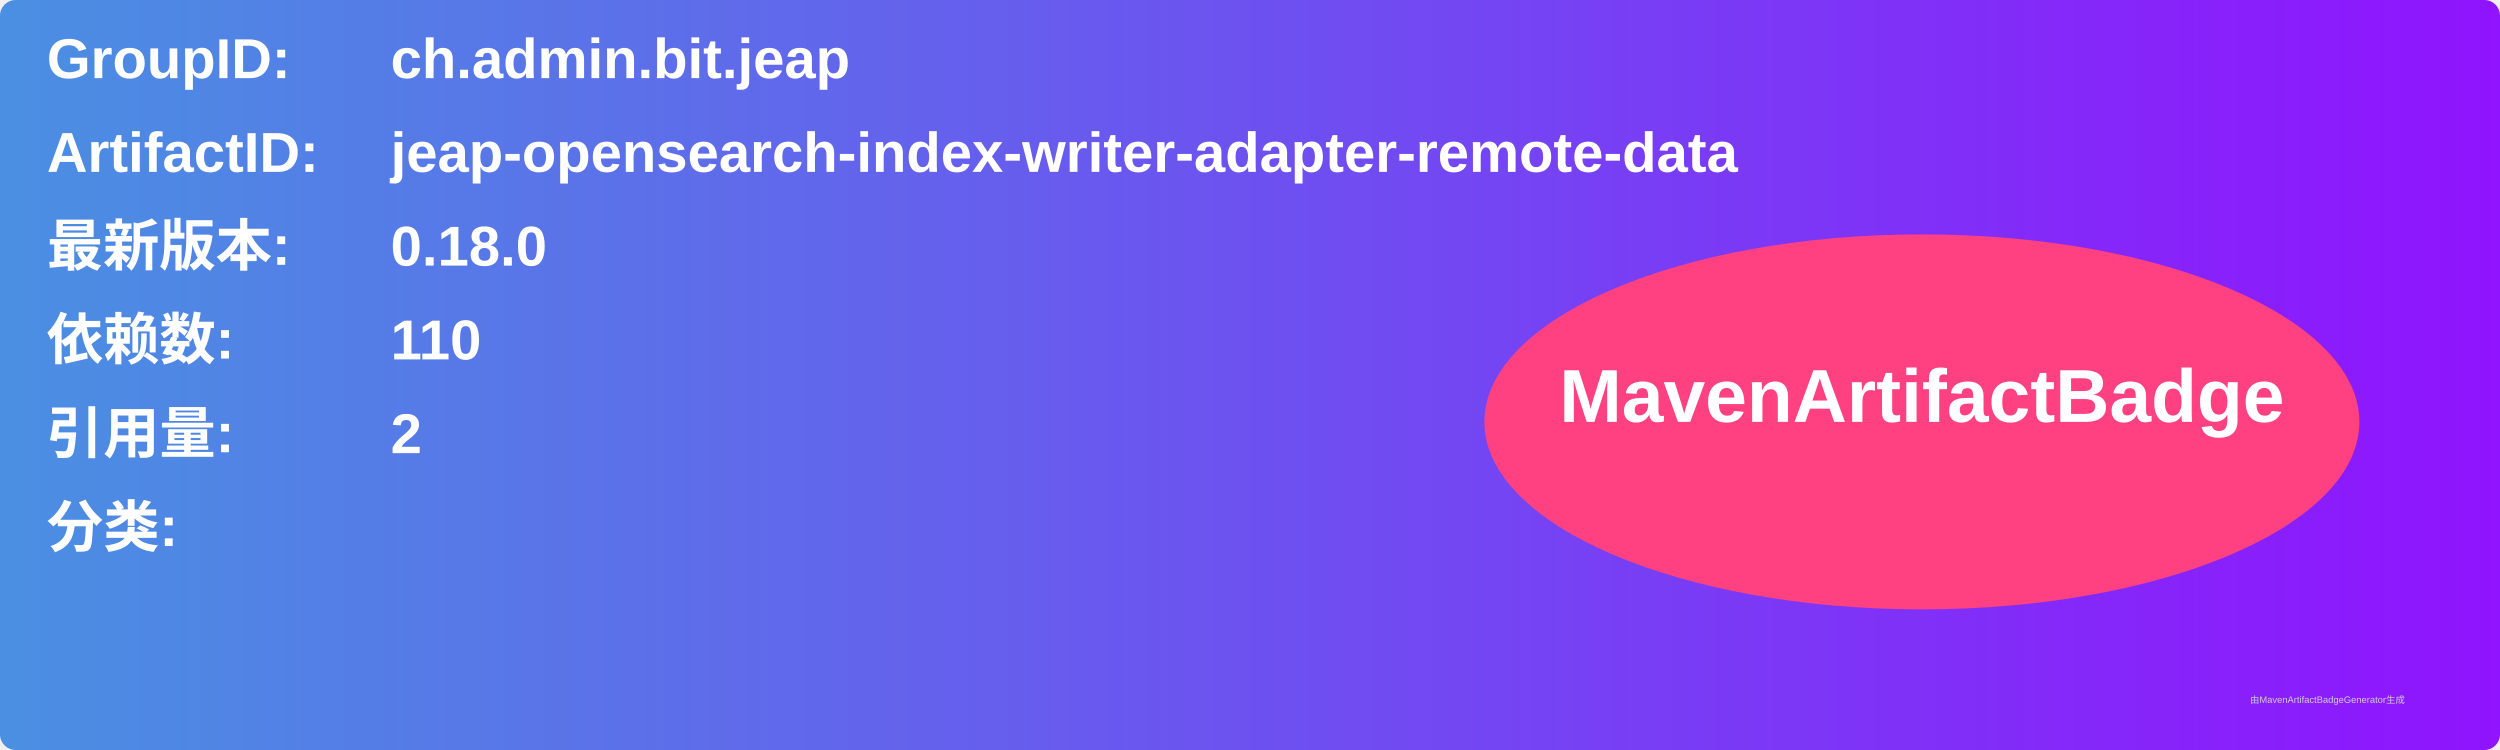
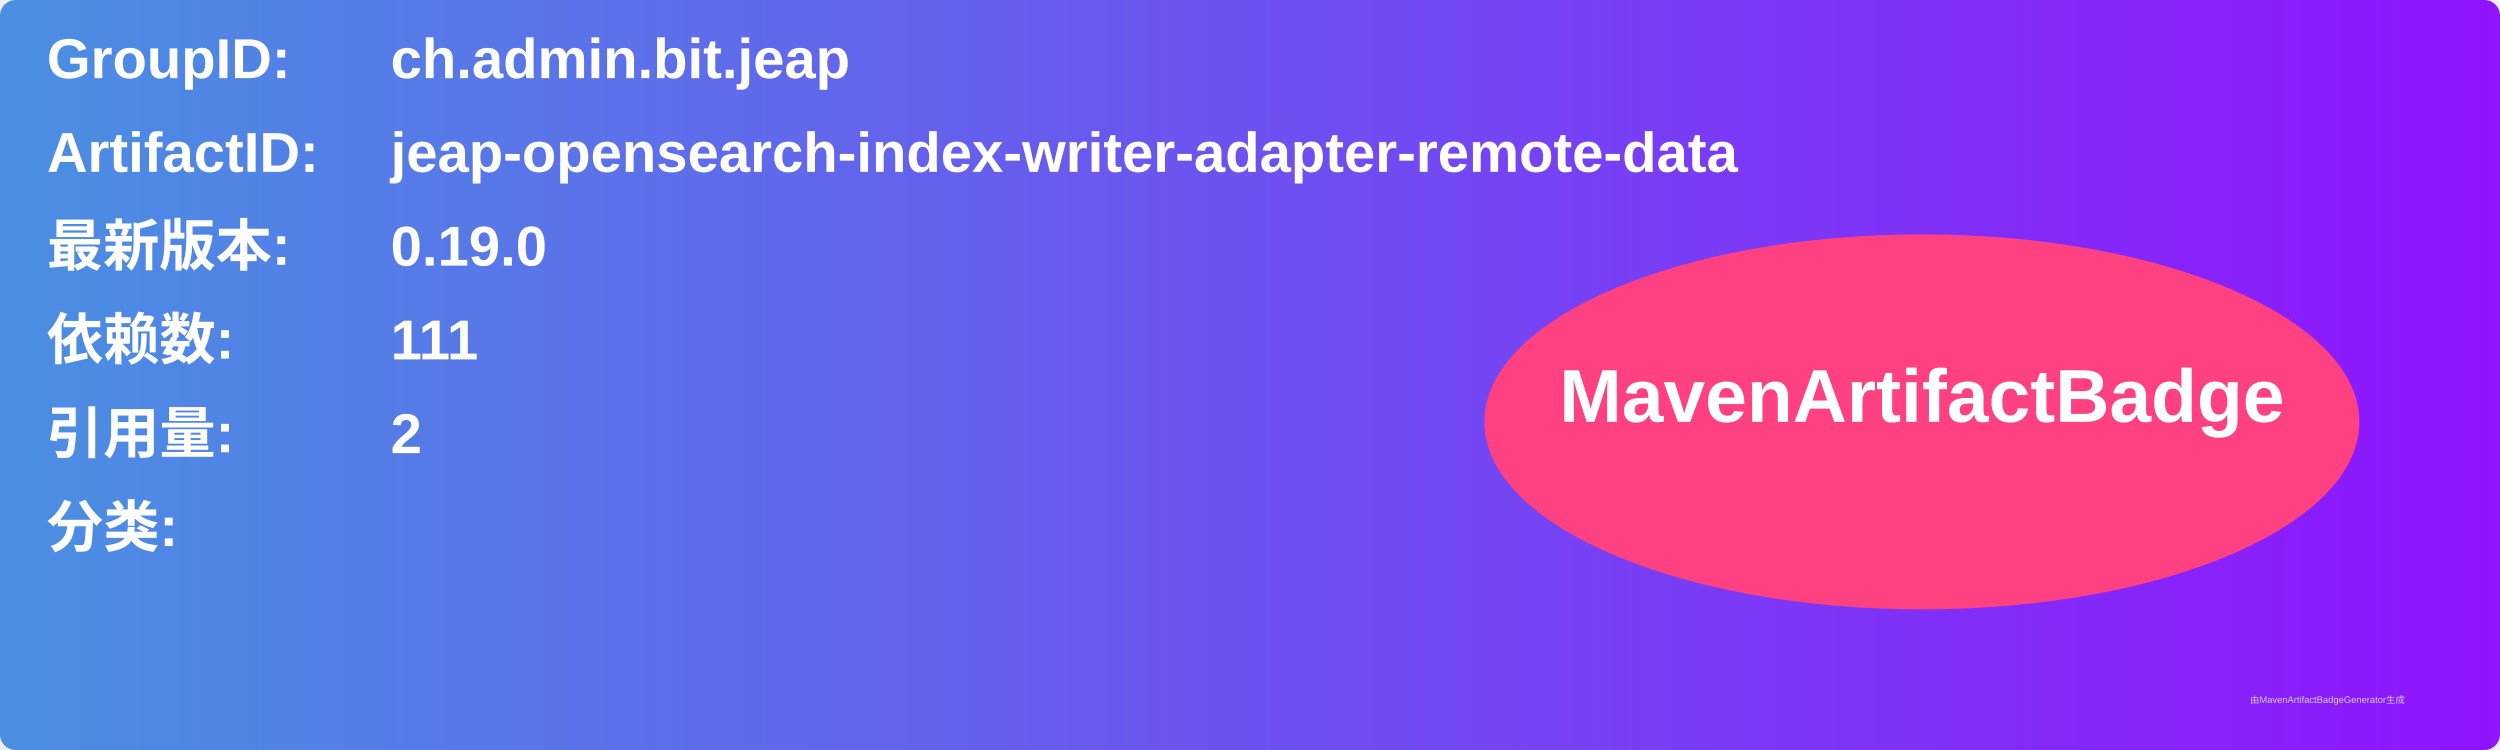
<svg xmlns="http://www.w3.org/2000/svg" width="800" height="240" viewBox="0 0 800 240">
  <linearGradient id="grad" x1="0%" y1="0%" x2="100%" y2="0%">
    <stop offset="0%" stop-color="#4a90e2" />
    <stop offset="100%" stop-color="#9013fe" />
  </linearGradient>
  <rect width="100%" height="100%" rx="5" ry="5" fill="url(#grad)" />
  <g transform="translate(15, 15)">
    <text x="0" y="10" font-family="Arial" font-size="18" fill="white" font-weight="bold" width="260">GroupID:</text>
    <text x="110" y="10" font-family="Arial" font-size="18" fill="white" font-weight="bold" width="460">ch.admin.bit.jeap</text>
    <text x="0" y="40" font-family="Arial" font-size="18" fill="white" font-weight="bold" width="260">ArtifactID:</text>
    <text x="110" y="40" font-family="Arial" font-size="18" fill="white" font-weight="bold" width="460">jeap-opensearch-index-writer-adapter-remote-data</text>
    <text x="0" y="70" font-family="Arial" font-size="18" fill="white" font-weight="bold">最新版本:</text>
    <text x="110" y="70" font-family="Arial" font-size="18" fill="white" font-weight="bold">
-       <tspan font-weight="bold">0.18.0</tspan>
+       <tspan font-weight="bold">0.19.0</tspan>
    </text>
    <text x="0" y="100" font-family="Arial" font-size="18" fill="white" font-weight="bold">依赖数: </text>
    <text x="110" y="100" font-family="Arial" font-size="18" fill="white">
-       <tspan font-weight="bold">110</tspan>
+       <tspan font-weight="bold">111</tspan>
    </text>
    <text x="0" y="130" font-family="Arial" font-size="18" fill="white" font-weight="bold">引用量: </text>
    <text x="110" y="130" font-family="Arial" font-size="18" fill="white">
      <tspan font-weight="bold">2</tspan>
    </text>
    <text x="0" y="160" font-family="Arial" font-size="18" fill="white" font-weight="bold">分类:</text>
    <text x="10" y="190" font-family="Arial" font-size="10" fill="white">
      <tspan font-weight="bold" />
    </text>
    <ellipse cx="600" cy="120" rx="140" ry="60" fill="#ff4081" />
    <text x="600" y="120" text-anchor="middle" font-family="Arial" font-size="24" fill="white" font-weight="bold">MavenArtifactBadge</text>
  </g>
  <text x="720" y="225" font-family="Arial" font-size="3" fill="#d0d0d0">由MavenArtifactBadgeGenerator生成</text>
</svg>
